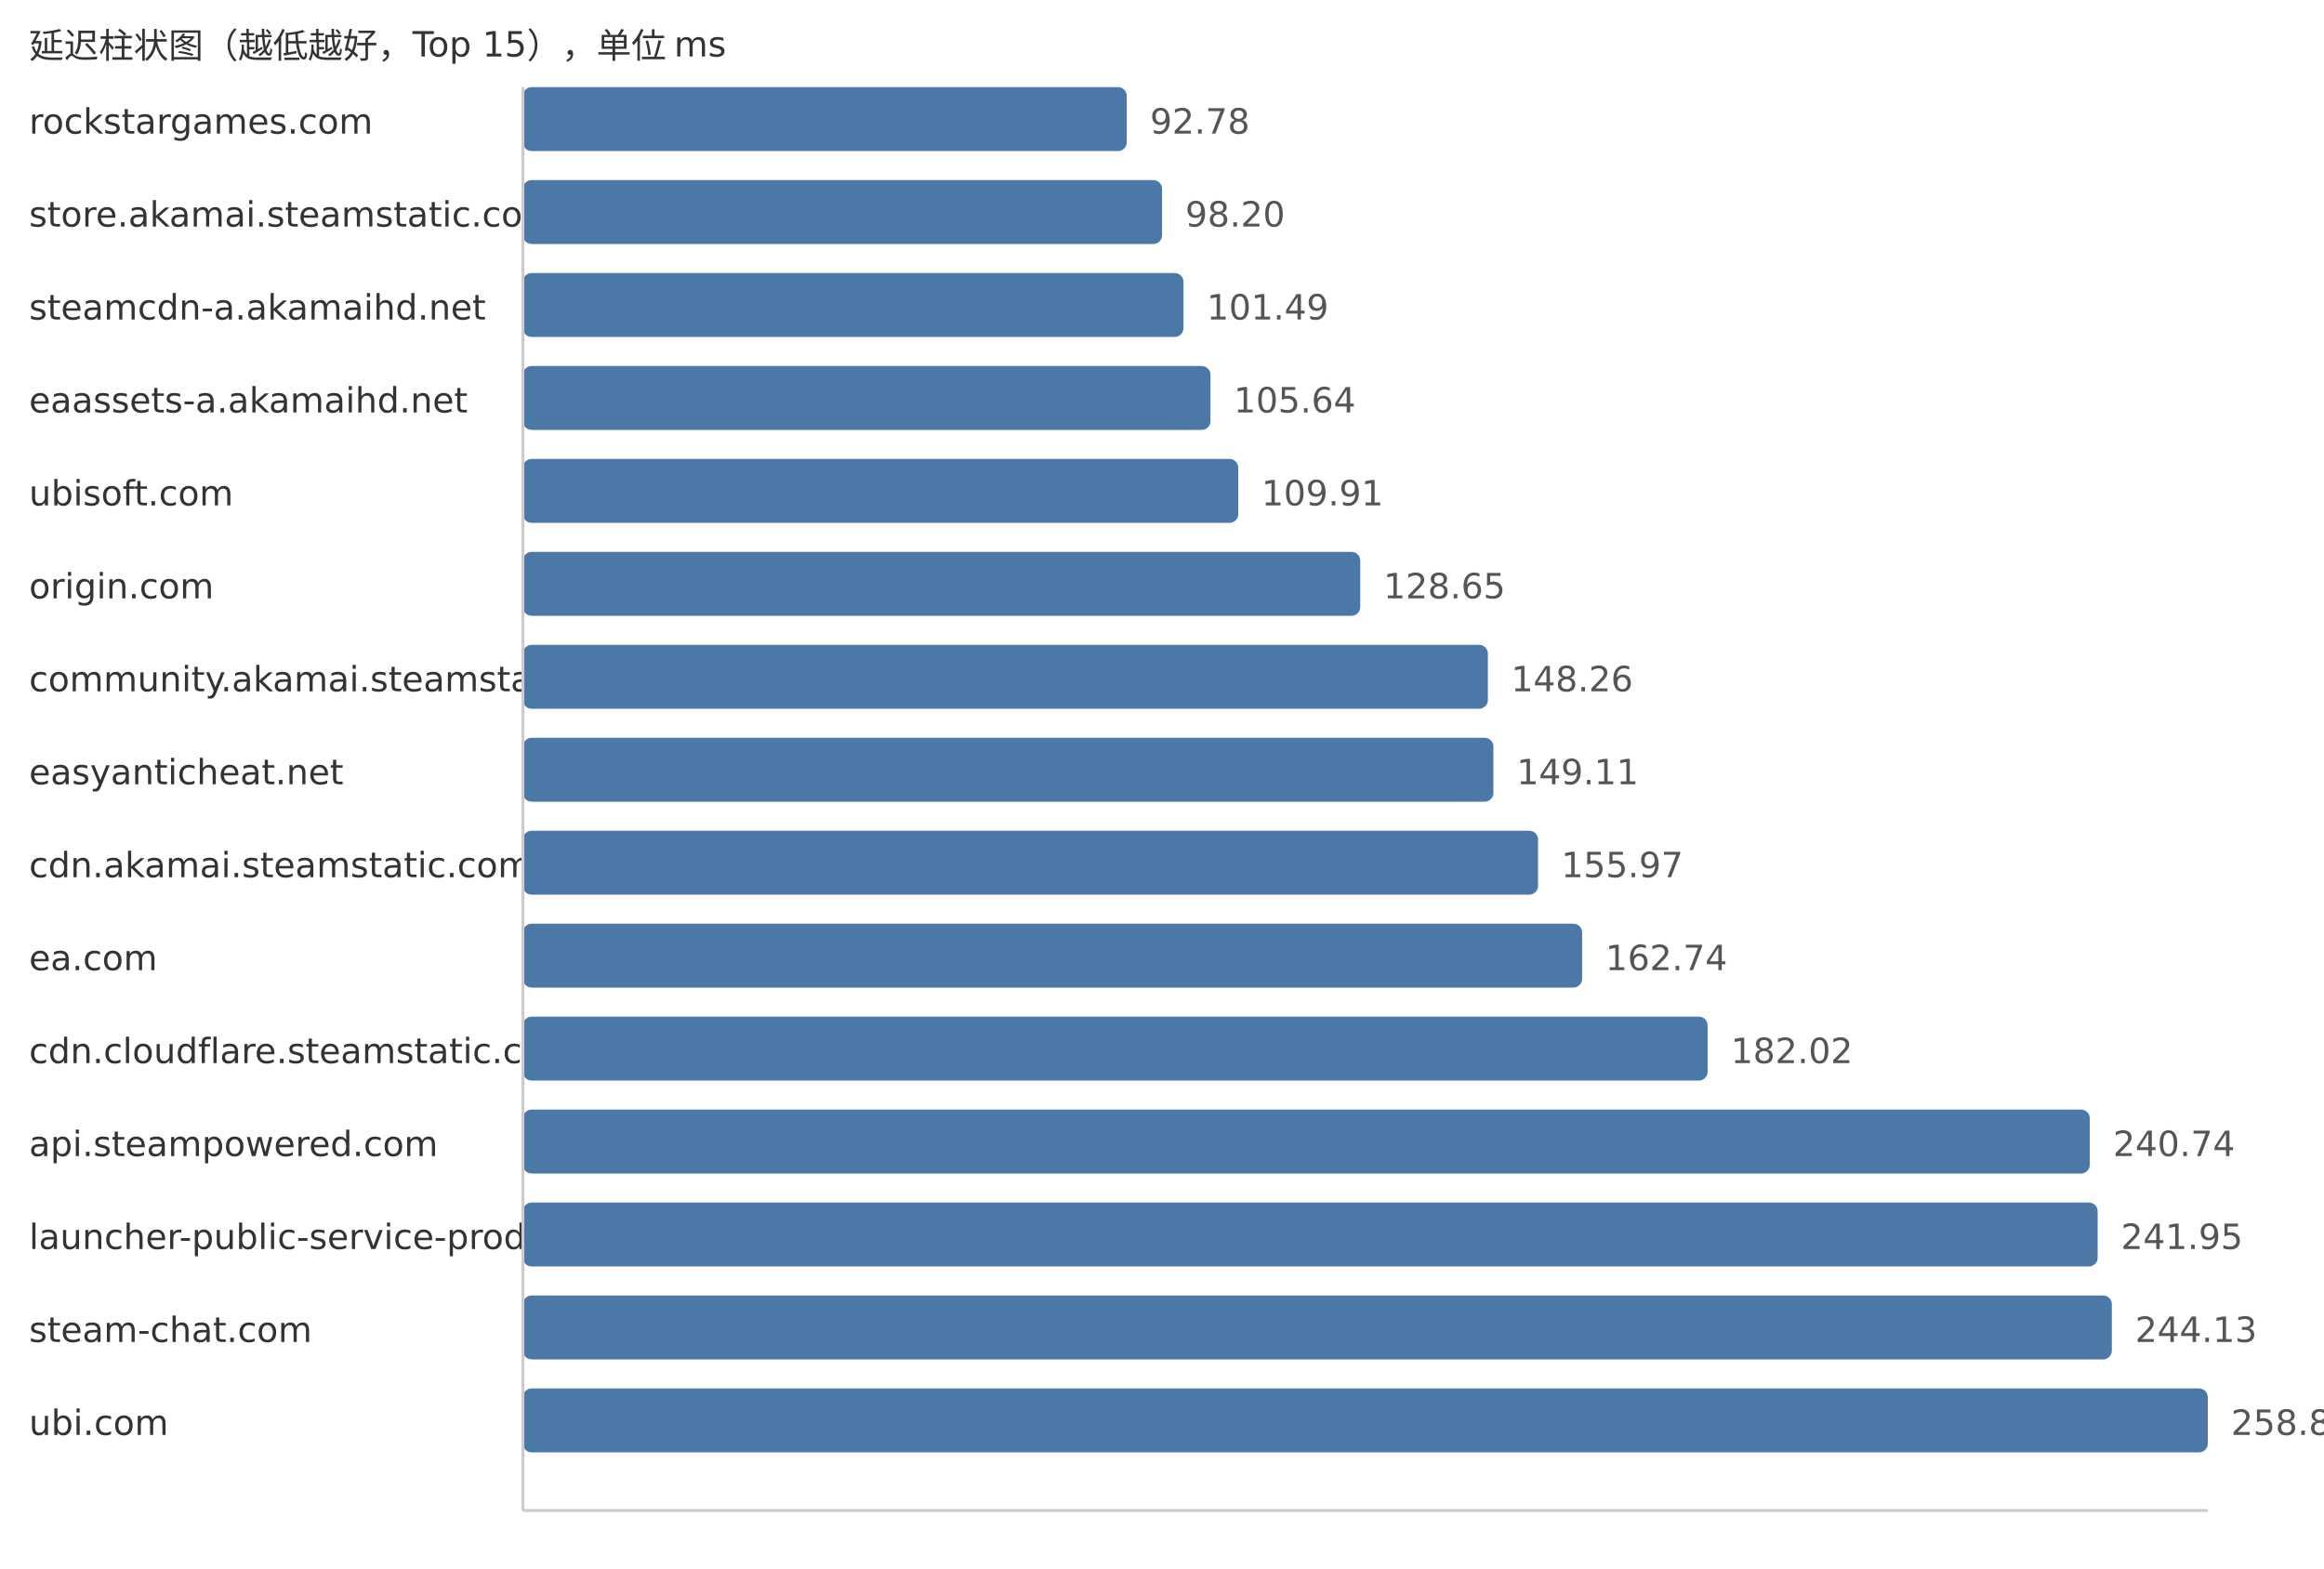
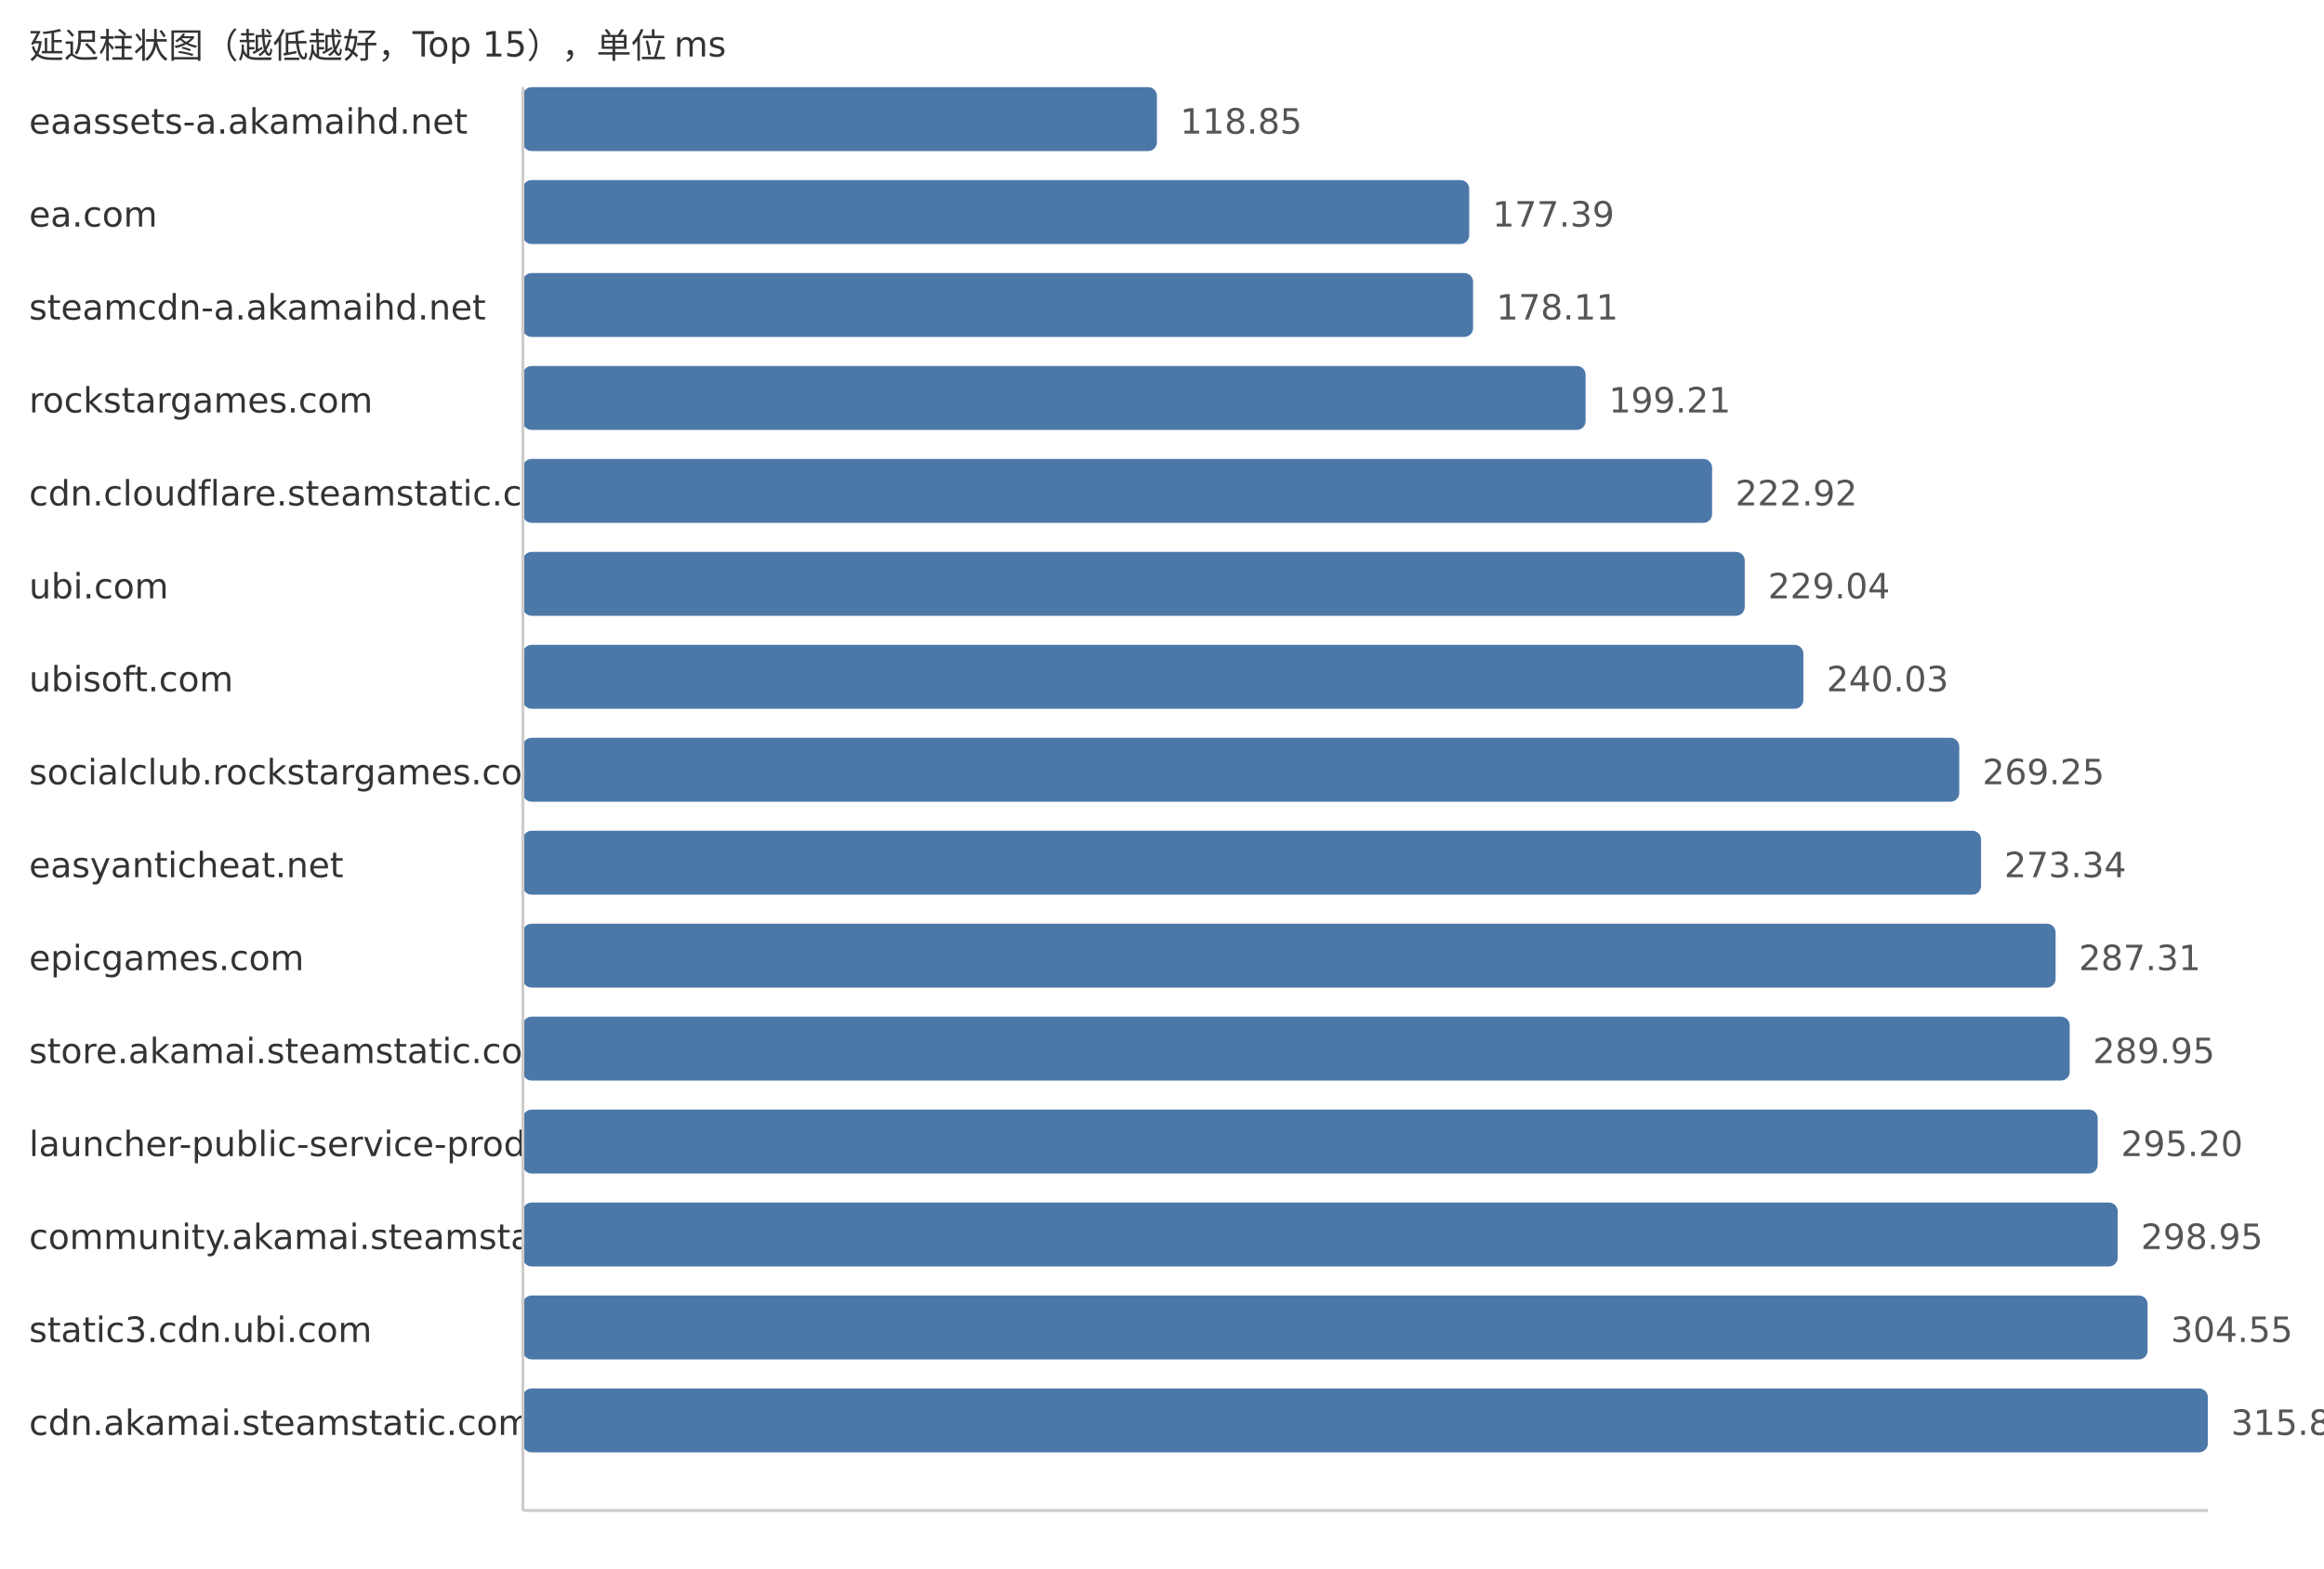
<svg xmlns="http://www.w3.org/2000/svg" width="800" height="540">
  <style> .label{font-family:DejaVu Sans,Verdana,Geneva,sans-serif;font-size:12px;fill:#333} .value{font-family:DejaVu Sans,Verdana,Geneva,sans-serif;font-size:12px;fill:#555} </style>
  <text x="10" y="20" class="label">延迟柱状图（越低越好，Top 15），单位 ms</text>
-   <text x="10" y="46" class="label">rockstargames.com</text>
-   <rect x="180" y="30" width="207.87" height="22" fill="#4c78a8" rx="3" />
-   <text x="395.87" y="46" class="value">92.78</text>
-   <text x="10" y="78" class="label">store.akamai.steamstatic.com</text>
-   <rect x="180" y="62" width="220.02" height="22" fill="#4c78a8" rx="3" />
-   <text x="408.02" y="78" class="value">98.20</text>
+   <text x="10" y="46" class="label">eaassets-a.akamaihd.net</text>
+   <rect x="180" y="30" width="218.25" height="22" fill="#4c78a8" rx="3" />
+   <text x="406.25" y="46" class="value">118.85</text>
+   <text x="10" y="78" class="label">ea.com</text>
+   <rect x="180" y="62" width="325.75" height="22" fill="#4c78a8" rx="3" />
+   <text x="513.75" y="78" class="value">177.39</text>
  <text x="10" y="110" class="label">steamcdn-a.akamaihd.net</text>
-   <rect x="180" y="94" width="227.39" height="22" fill="#4c78a8" rx="3" />
-   <text x="415.39" y="110" class="value">101.49</text>
-   <text x="10" y="142" class="label">eaassets-a.akamaihd.net</text>
-   <rect x="180" y="126" width="236.69" height="22" fill="#4c78a8" rx="3" />
-   <text x="424.69" y="142" class="value">105.64</text>
-   <text x="10" y="174" class="label">ubisoft.com</text>
-   <rect x="180" y="158" width="246.25" height="22" fill="#4c78a8" rx="3" />
-   <text x="434.25" y="174" class="value">109.91</text>
-   <text x="10" y="206" class="label">origin.com</text>
-   <rect x="180" y="190" width="288.24" height="22" fill="#4c78a8" rx="3" />
-   <text x="476.24" y="206" class="value">128.65</text>
-   <text x="10" y="238" class="label">community.akamai.steamstatic.com</text>
-   <rect x="180" y="222" width="332.18" height="22" fill="#4c78a8" rx="3" />
-   <text x="520.18" y="238" class="value">148.26</text>
-   <text x="10" y="270" class="label">easyanticheat.net</text>
-   <rect x="180" y="254" width="334.08" height="22" fill="#4c78a8" rx="3" />
-   <text x="522.08" y="270" class="value">149.11</text>
-   <text x="10" y="302" class="label">cdn.akamai.steamstatic.com</text>
-   <rect x="180" y="286" width="349.45" height="22" fill="#4c78a8" rx="3" />
-   <text x="537.45" y="302" class="value">155.97</text>
-   <text x="10" y="334" class="label">ea.com</text>
-   <rect x="180" y="318" width="364.62" height="22" fill="#4c78a8" rx="3" />
-   <text x="552.62" y="334" class="value">162.74</text>
-   <text x="10" y="366" class="label">cdn.cloudflare.steamstatic.com</text>
-   <rect x="180" y="350" width="407.82" height="22" fill="#4c78a8" rx="3" />
-   <text x="595.82" y="366" class="value">182.02</text>
-   <text x="10" y="398" class="label">api.steampowered.com</text>
-   <rect x="180" y="382" width="539.38" height="22" fill="#4c78a8" rx="3" />
-   <text x="727.38" y="398" class="value">240.74</text>
-   <text x="10" y="430" class="label">launcher-public-service-prod06.ol.epicgames.com</text>
-   <rect x="180" y="414" width="542.09" height="22" fill="#4c78a8" rx="3" />
-   <text x="730.09" y="430" class="value">241.95</text>
-   <text x="10" y="462" class="label">steam-chat.com</text>
-   <rect x="180" y="446" width="546.97" height="22" fill="#4c78a8" rx="3" />
-   <text x="734.97" y="462" class="value">244.13</text>
-   <text x="10" y="494" class="label">ubi.com</text>
+   <rect x="180" y="94" width="327.08" height="22" fill="#4c78a8" rx="3" />
+   <text x="515.08" y="110" class="value">178.11</text>
+   <text x="10" y="142" class="label">rockstargames.com</text>
+   <rect x="180" y="126" width="365.82" height="22" fill="#4c78a8" rx="3" />
+   <text x="553.82" y="142" class="value">199.21</text>
+   <text x="10" y="174" class="label">cdn.cloudflare.steamstatic.com</text>
+   <rect x="180" y="158" width="409.36" height="22" fill="#4c78a8" rx="3" />
+   <text x="597.36" y="174" class="value">222.92</text>
+   <text x="10" y="206" class="label">ubi.com</text>
+   <rect x="180" y="190" width="420.6" height="22" fill="#4c78a8" rx="3" />
+   <text x="608.6" y="206" class="value">229.04</text>
+   <text x="10" y="238" class="label">ubisoft.com</text>
+   <rect x="180" y="222" width="440.78" height="22" fill="#4c78a8" rx="3" />
+   <text x="628.78" y="238" class="value">240.03</text>
+   <text x="10" y="270" class="label">socialclub.rockstargames.com</text>
+   <rect x="180" y="254" width="494.44" height="22" fill="#4c78a8" rx="3" />
+   <text x="682.44" y="270" class="value">269.25</text>
+   <text x="10" y="302" class="label">easyanticheat.net</text>
+   <rect x="180" y="286" width="501.95" height="22" fill="#4c78a8" rx="3" />
+   <text x="689.95" y="302" class="value">273.34</text>
+   <text x="10" y="334" class="label">epicgames.com</text>
+   <rect x="180" y="318" width="527.61" height="22" fill="#4c78a8" rx="3" />
+   <text x="715.61" y="334" class="value">287.31</text>
+   <text x="10" y="366" class="label">store.akamai.steamstatic.com</text>
+   <rect x="180" y="350" width="532.46" height="22" fill="#4c78a8" rx="3" />
+   <text x="720.46" y="366" class="value">289.95</text>
+   <text x="10" y="398" class="label">launcher-public-service-prod06.ol.epicgames.com</text>
+   <rect x="180" y="382" width="542.1" height="22" fill="#4c78a8" rx="3" />
+   <text x="730.1" y="398" class="value">295.20</text>
+   <text x="10" y="430" class="label">community.akamai.steamstatic.com</text>
+   <rect x="180" y="414" width="548.98" height="22" fill="#4c78a8" rx="3" />
+   <text x="736.98" y="430" class="value">298.95</text>
+   <text x="10" y="462" class="label">static3.cdn.ubi.com</text>
+   <rect x="180" y="446" width="559.27" height="22" fill="#4c78a8" rx="3" />
+   <text x="747.27" y="462" class="value">304.55</text>
+   <text x="10" y="494" class="label">cdn.akamai.steamstatic.com</text>
  <rect x="180" y="478" width="580.0" height="22" fill="#4c78a8" rx="3" />
-   <text x="768.0" y="494" class="value">258.87</text>
+   <text x="768.0" y="494" class="value">315.84</text>
  <line x1="180" y1="30" x2="180" y2="520" stroke="#ccc" />
  <line x1="180" y1="520" x2="760" y2="520" stroke="#ccc" />
</svg>
